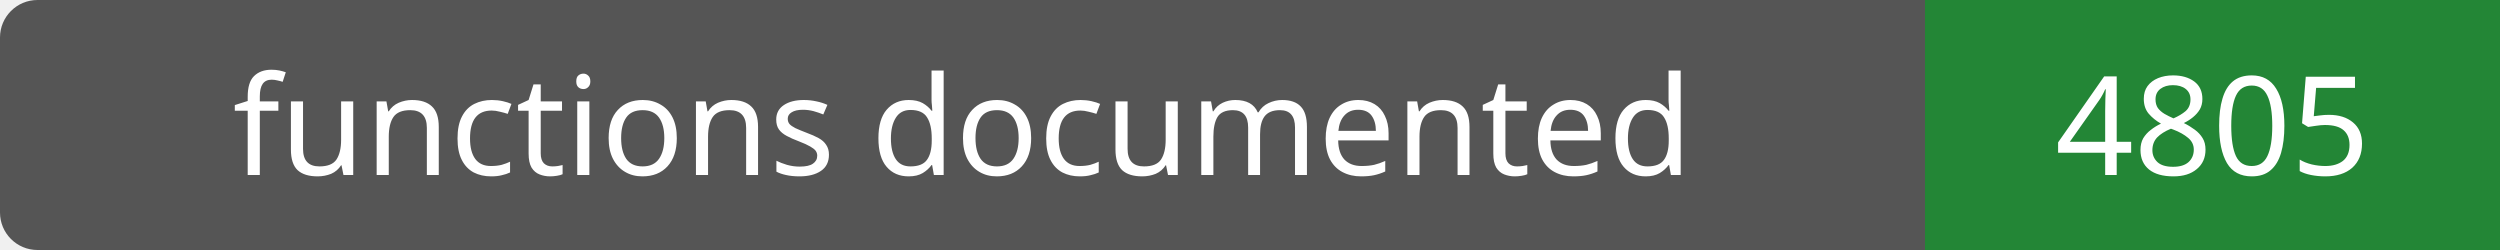
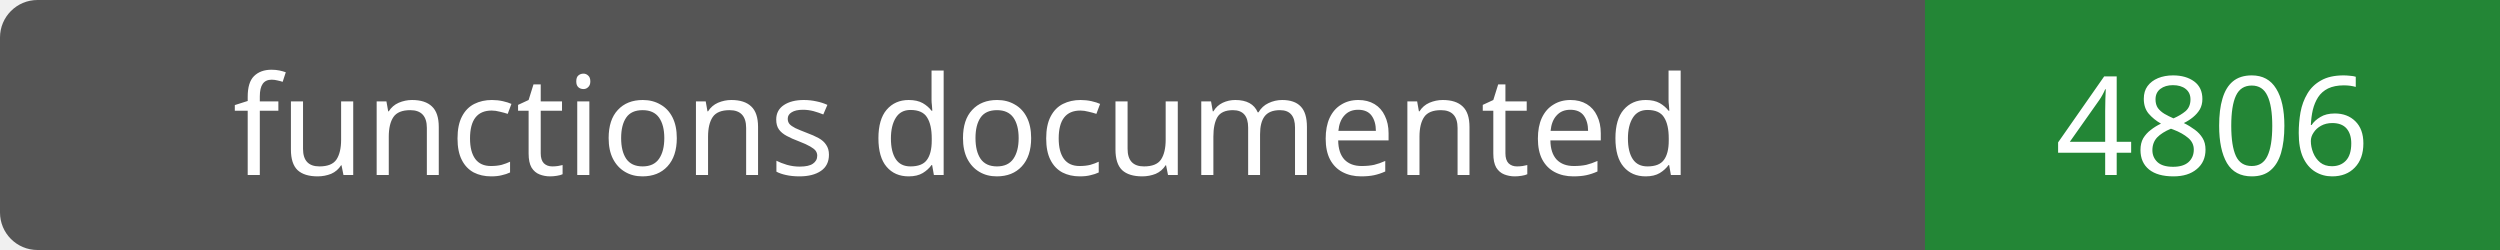
- <svg xmlns="http://www.w3.org/2000/svg" width="200" height="20" role="img" aria-label="functions documented: 4805">
+ <svg xmlns="http://www.w3.org/2000/svg" width="200" height="20" role="img" aria-label="functions documented: 4806">
  <rect width="200" height="20" rx="3" fill="#555" />
  <path fill="#238636" d="M154 0h46v20H154z" />
  <g fill="#fff" text-anchor="middle" font-family="Verdana,sans-serif" font-size="11">
    <text x="77.0" y="14">functions documented</text>
-     <text x="177.0" y="14">4805</text>
+     <text x="177.0" y="14">4806</text>
  </g>
</svg>
